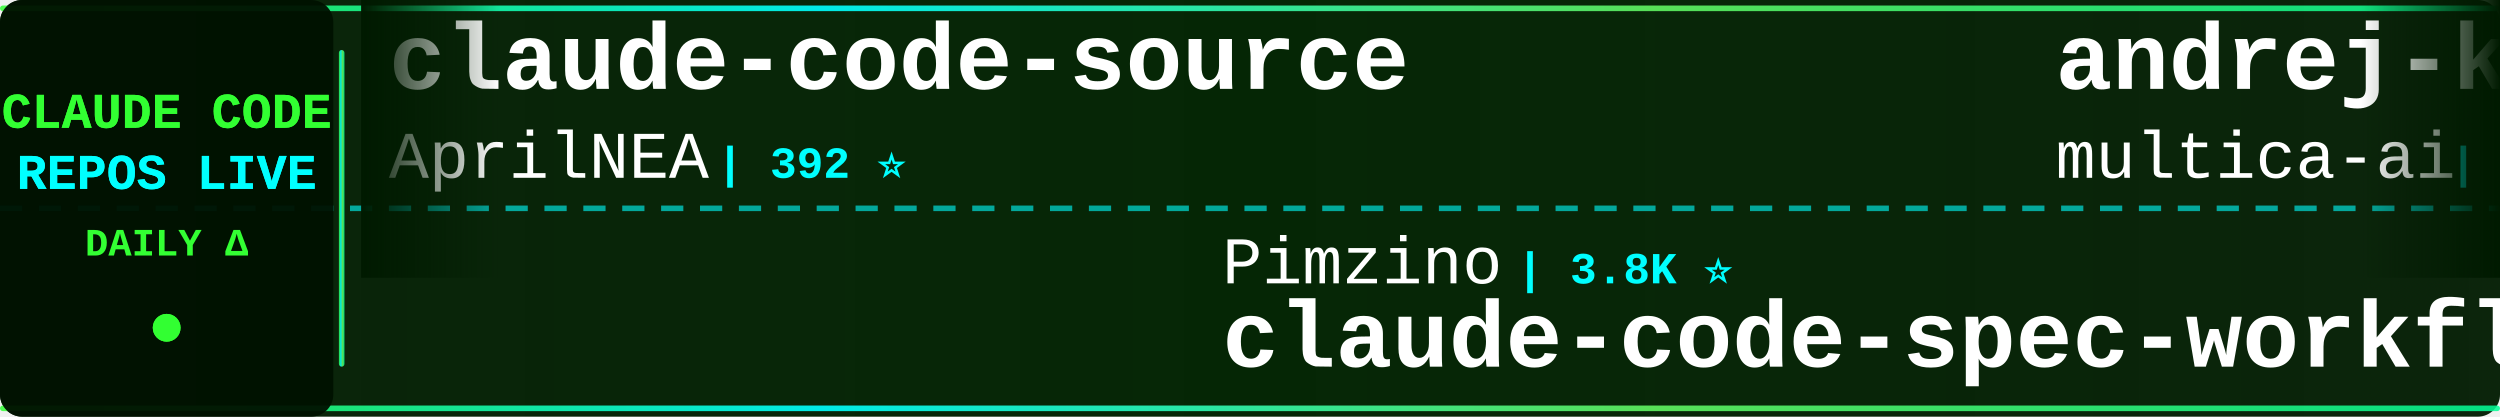
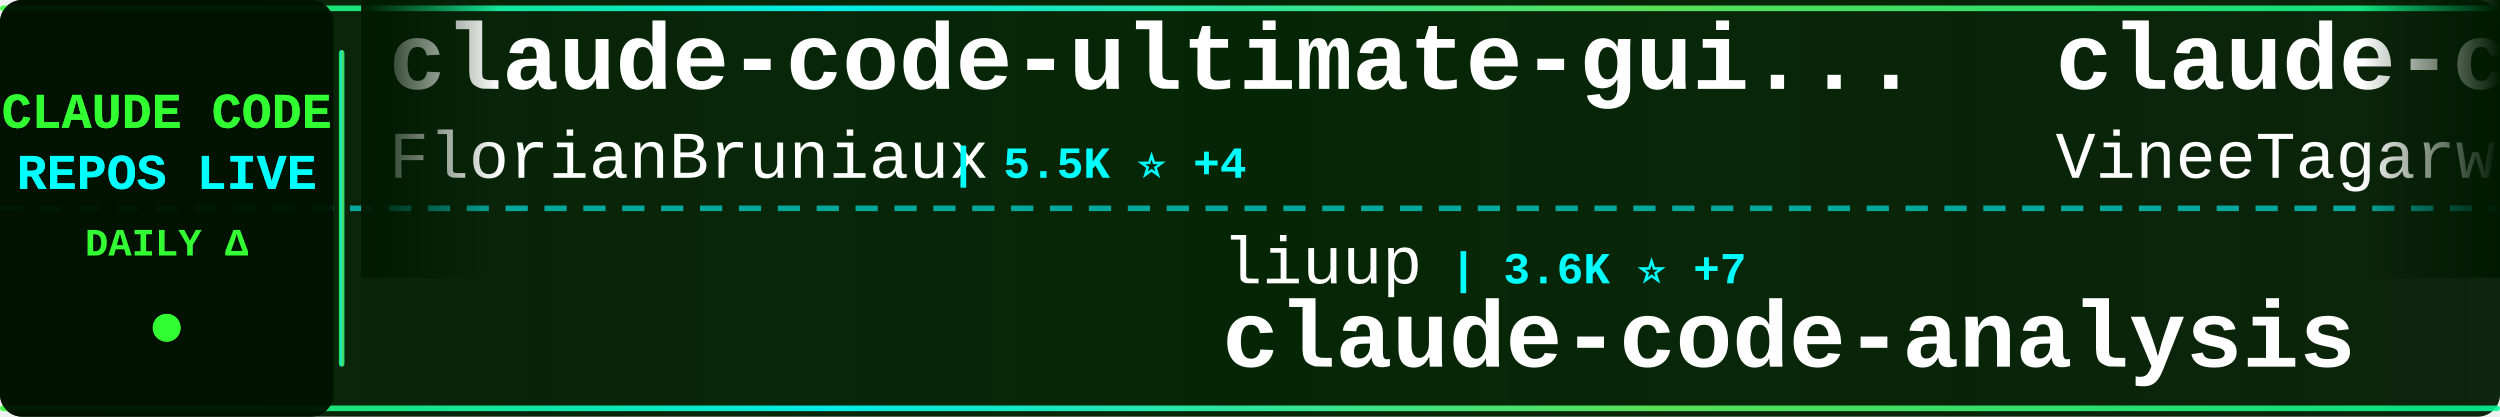
<svg xmlns="http://www.w3.org/2000/svg" width="900" height="150">
  <defs>
    <linearGradient id="tickerBg" x1="0%" y1="0%" x2="100%" y2="0%">
      <stop offset="0%" style="stop-color:#001a00;stop-opacity:0.95" />
      <stop offset="50%" style="stop-color:#002200;stop-opacity:0.98" />
      <stop offset="100%" style="stop-color:#001a00;stop-opacity:0.95" />
    </linearGradient>
    <linearGradient id="borderGrad" x1="0%" y1="0%" x2="100%" y2="0%">
      <stop offset="0%" style="stop-color:#33ff33;stop-opacity:0.85">
        <animate attributeName="stop-opacity" values="0.85;1;0.85" dur="2s" repeatCount="indefinite" />
      </stop>
      <stop offset="33%" style="stop-color:#00ffff;stop-opacity:0.9">
        <animate attributeName="stop-opacity" values="0.9;1;0.9" dur="2.2s" repeatCount="indefinite" />
      </stop>
      <stop offset="66%" style="stop-color:#66ff66;stop-opacity:0.85">
        <animate attributeName="stop-opacity" values="0.85;1;0.85" dur="1.8s" repeatCount="indefinite" />
      </stop>
      <stop offset="100%" style="stop-color:#00ff99;stop-opacity:0.85">
        <animate attributeName="stop-opacity" values="0.85;1;0.85" dur="2s" repeatCount="indefinite" />
      </stop>
    </linearGradient>
    <filter id="textGlow">
      <feGaussianBlur stdDeviation="0.1" result="coloredBlur" />
      <feMerge>
        <feMergeNode in="coloredBlur" />
        <feMergeNode in="SourceGraphic" />
      </feMerge>
    </filter>
    <filter id="metricGlow">
      <feGaussianBlur stdDeviation="0.2" result="coloredBlur" />
      <feMerge>
        <feMergeNode in="coloredBlur" />
        <feMergeNode in="SourceGraphic" />
      </feMerge>
    </filter>
    <linearGradient id="leftFade" x1="0%" y1="0%" x2="100%" y2="0%">
      <stop offset="0%" style="stop-color:#001a00;stop-opacity:1" />
      <stop offset="100%" style="stop-color:#001a00;stop-opacity:0" />
    </linearGradient>
    <linearGradient id="rightFade" x1="0%" y1="0%" x2="100%" y2="0%">
      <stop offset="0%" style="stop-color:#001a00;stop-opacity:0" />
      <stop offset="100%" style="stop-color:#001a00;stop-opacity:1" />
    </linearGradient>
  </defs>
  <rect width="900" height="150" fill="url(#tickerBg)" rx="8" />
  <rect x="0" y="2" width="900" height="2" fill="url(#borderGrad)" rx="1" />
  <rect x="0" y="146" width="900" height="2" fill="url(#borderGrad)" rx="1" />
  <line x1="0" y1="75" x2="900" y2="75" stroke="#00ffff" stroke-width="2" stroke-dasharray="8 6" opacity="0.6" />
  <rect x="0" y="0" width="120" height="150" fill="#001100" opacity="0.95" rx="8" />
  <text x="60" y="46" font-family="'Courier New', monospace" font-size="18" font-weight="bold" fill="#33ff33" text-anchor="middle" filter="url(#textGlow)">
    CLAUDE CODE
  </text>
  <text x="60" y="68" font-family="'Courier New', monospace" font-size="18" font-weight="bold" fill="#00ffff" text-anchor="middle" filter="url(#textGlow)">
    REPOS LIVE
  </text>
  <text x="60" y="92" font-family="'Courier New', monospace" font-size="14" font-weight="bold" fill="#33ff33" text-anchor="middle">
    DAILY Δ
  </text>
  <circle cx="60" cy="118" r="5" fill="#33ff33" filter="url(#metricGlow)">
    <animate attributeName="r" values="4;6;4" dur="1.5s" repeatCount="indefinite" />
    <animate attributeName="opacity" values="0.6;1;0.6" dur="1.5s" repeatCount="indefinite" />
  </circle>
  <rect x="122" y="18" width="2" height="114" fill="url(#borderGrad)" rx="1" />
  <clipPath id="tickerClip">
    <rect x="130" y="0" width="770" height="150" />
  </clipPath>
  <g clip-path="url(#tickerClip)">
    <g id="tickerItems">
      <animateTransform attributeName="transform" attributeType="XML" type="translate" from="0 0" to="-3000 0" dur="54s" repeatCount="indefinite" />
      <g transform="translate(0, 0)">
-         <text x="140" y="32" font-family="'Courier New', monospace" font-size="34" font-weight="bold" fill="#ffffff">claude-code-source</text>
-         <text x="140" y="64" font-family="'Courier New', monospace" font-size="24" font-weight="normal" fill="#ffffff" opacity="1.0">AprilNEA</text>
-         <text x="258" y="64" font-family="'Courier New', monospace" font-size="16" font-weight="bold" fill="#00ffff"> | 392 ⭐</text>
+         <text x="140" y="32" font-family="'Courier New', monospace" font-size="34" font-weight="bold" fill="#ffffff">claude-code-ultimate-gui...</text>
+         <text x="140" y="64" font-family="'Courier New', monospace" font-size="24" font-weight="normal" fill="#ffffff" opacity="1.0">FlorianBruniaux</text>
+         <text x="342" y="64" font-family="'Courier New', monospace" font-size="16" font-weight="bold" fill="#00ffff"> | 5.5K ⭐ +4</text>
      </g>
      <g transform="translate(300, 0)">
-         <text x="140" y="102" font-family="'Courier New', monospace" font-size="24" font-weight="normal" fill="#ffffff" opacity="1.0">Pimzino</text>
-         <text x="246" y="102" font-family="'Courier New', monospace" font-size="16" font-weight="bold" fill="#00ffff"> | 3.8K ⭐</text>
-         <text x="140" y="132" font-family="'Courier New', monospace" font-size="34" font-weight="bold" fill="#ffffff">claude-code-spec-workflo...</text>
+         <text x="140" y="102" font-family="'Courier New', monospace" font-size="24" font-weight="normal" fill="#ffffff" opacity="1.0">liuup</text>
+         <text x="222" y="102" font-family="'Courier New', monospace" font-size="16" font-weight="bold" fill="#00ffff"> | 3.6K ⭐ +7</text>
+         <text x="140" y="132" font-family="'Courier New', monospace" font-size="34" font-weight="bold" fill="#ffffff">claude-code-analysis</text>
      </g>
      <g transform="translate(600, 0)">
-         <text x="140" y="32" font-family="'Courier New', monospace" font-size="34" font-weight="bold" fill="#ffffff">andrej-karpathy-skills</text>
-         <text x="140" y="64" font-family="'Courier New', monospace" font-size="24" font-weight="normal" fill="#ffffff" opacity="1.0">multica-ai</text>
-         <text x="282" y="64" font-family="'Courier New', monospace" font-size="16" font-weight="bold" fill="#00ffff"> | 195.8K ⭐ +98</text>
+         <text x="140" y="32" font-family="'Courier New', monospace" font-size="34" font-weight="bold" fill="#ffffff">claude-code</text>
+         <text x="140" y="64" font-family="'Courier New', monospace" font-size="24" font-weight="normal" fill="#ffffff" opacity="1.0">VineeTagarwaL-code</text>
+         <text x="378" y="64" font-family="'Courier New', monospace" font-size="16" font-weight="bold" fill="#00ffff"> | 274 ⭐</text>
      </g>
      <g transform="translate(900, 0)">
-         <text x="140" y="102" font-family="'Courier New', monospace" font-size="24" font-weight="normal" fill="#ffffff" opacity="1.0">lorryjovens-hub</text>
-         <text x="342" y="102" font-family="'Courier New', monospace" font-size="16" font-weight="bold" fill="#00ffff"> | 1.7K ⭐</text>
-         <text x="140" y="132" font-family="'Courier New', monospace" font-size="34" font-weight="bold" fill="#ffffff">claude-code-rust</text>
+         <text x="140" y="102" font-family="'Courier New', monospace" font-size="24" font-weight="normal" fill="#ffffff" opacity="1.0">Alishahryar1</text>
+         <text x="306" y="102" font-family="'Courier New', monospace" font-size="16" font-weight="bold" fill="#00ffff"> | 42.0K ⭐ +84</text>
+         <text x="140" y="132" font-family="'Courier New', monospace" font-size="34" font-weight="bold" fill="#ffffff">free-claude-code</text>
      </g>
      <g transform="translate(1200, 0)">
-         <text x="140" y="32" font-family="'Courier New', monospace" font-size="34" font-weight="bold" fill="#ffffff">sc-claude-code-files</text>
-         <text x="140" y="64" font-family="'Courier New', monospace" font-size="24" font-weight="normal" fill="#ffffff" opacity="1.0">https-deeplearning-ai</text>
-         <text x="414" y="64" font-family="'Courier New', monospace" font-size="16" font-weight="bold" fill="#00ffff"> | 535 ⭐</text>
+         <text x="140" y="32" font-family="'Courier New', monospace" font-size="34" font-weight="bold" fill="#ffffff">claude-code</text>
+         <text x="140" y="64" font-family="'Courier New', monospace" font-size="24" font-weight="normal" fill="#ffffff" opacity="1.0">Onewon</text>
+         <text x="234" y="64" font-family="'Courier New', monospace" font-size="16" font-weight="bold" fill="#00ffff"> | 180 ⭐</text>
      </g>
      <g transform="translate(1500, 0)">
-         <text x="140" y="102" font-family="'Courier New', monospace" font-size="24" font-weight="normal" fill="#ffffff" opacity="1.0">shareAI-lab</text>
-         <text x="294" y="102" font-family="'Courier New', monospace" font-size="16" font-weight="bold" fill="#00ffff"> | 72.1K ⭐ +30</text>
-         <text x="140" y="132" font-family="'Courier New', monospace" font-size="34" font-weight="bold" fill="#ffffff">learn-claude-code</text>
+         <text x="140" y="102" font-family="'Courier New', monospace" font-size="24" font-weight="normal" fill="#ffffff" opacity="1.0">Tinkeringg-Lab</text>
+         <text x="330" y="102" font-family="'Courier New', monospace" font-size="16" font-weight="bold" fill="#00ffff"> | 211 ⭐ -1</text>
+         <text x="140" y="132" font-family="'Courier New', monospace" font-size="34" font-weight="bold" fill="#ffffff">claude-code</text>
      </g>
      <g transform="translate(1800, 0)">
-         <text x="140" y="32" font-family="'Courier New', monospace" font-size="34" font-weight="bold" fill="#ffffff">claude-code-tips</text>
-         <text x="140" y="64" font-family="'Courier New', monospace" font-size="24" font-weight="normal" fill="#ffffff" opacity="1.0">ykdojo</text>
-         <text x="234" y="64" font-family="'Courier New', monospace" font-size="16" font-weight="bold" fill="#00ffff"> | 9.4K ⭐ +8</text>
+         <text x="140" y="32" font-family="'Courier New', monospace" font-size="34" font-weight="bold" fill="#ffffff">pi-vs-claude-code</text>
+         <text x="140" y="64" font-family="'Courier New', monospace" font-size="24" font-weight="normal" fill="#ffffff" opacity="1.0">disler</text>
+         <text x="234" y="64" font-family="'Courier New', monospace" font-size="16" font-weight="bold" fill="#00ffff"> | 1.5K ⭐ +1</text>
      </g>
      <g transform="translate(2100, 0)">
-         <text x="140" y="102" font-family="'Courier New', monospace" font-size="24" font-weight="normal" fill="#ffffff" opacity="1.0">centminmod</text>
-         <text x="282" y="102" font-family="'Courier New', monospace" font-size="16" font-weight="bold" fill="#00ffff"> | 2.5K ⭐</text>
-         <text x="140" y="132" font-family="'Courier New', monospace" font-size="34" font-weight="bold" fill="#ffffff">my-claude-code-setup</text>
+         <text x="140" y="102" font-family="'Courier New', monospace" font-size="24" font-weight="normal" fill="#ffffff" opacity="1.0">Chachamaru127</text>
+         <text x="318" y="102" font-family="'Courier New', monospace" font-size="16" font-weight="bold" fill="#00ffff"> | 3.0K ⭐ +1</text>
+         <text x="140" y="132" font-family="'Courier New', monospace" font-size="34" font-weight="bold" fill="#ffffff">claude-code-harness</text>
      </g>
      <g transform="translate(2400, 0)">
-         <text x="140" y="32" font-family="'Courier New', monospace" font-size="34" font-weight="bold" fill="#ffffff">claude-code-security-rev...</text>
-         <text x="140" y="64" font-family="'Courier New', monospace" font-size="24" font-weight="normal" fill="#ffffff" opacity="1.0">anthropics</text>
-         <text x="282" y="64" font-family="'Courier New', monospace" font-size="16" font-weight="bold" fill="#00ffff"> | 5.6K ⭐ +4</text>
+         <text x="140" y="32" font-family="'Courier New', monospace" font-size="34" font-weight="bold" fill="#ffffff">ralph-claude-code</text>
+         <text x="140" y="64" font-family="'Courier New', monospace" font-size="24" font-weight="normal" fill="#ffffff" opacity="1.0">frankbria</text>
+         <text x="270" y="64" font-family="'Courier New', monospace" font-size="16" font-weight="bold" fill="#00ffff"> | 9.6K ⭐</text>
      </g>
      <g transform="translate(2700, 0)">
-         <text x="140" y="102" font-family="'Courier New', monospace" font-size="24" font-weight="normal" fill="#ffffff" opacity="1.0">affaan-m</text>
-         <text x="258" y="102" font-family="'Courier New', monospace" font-size="16" font-weight="bold" fill="#00ffff"> | 232.7K ⭐ +75</text>
-         <text x="140" y="132" font-family="'Courier New', monospace" font-size="34" font-weight="bold" fill="#ffffff">ECC</text>
+         <text x="140" y="102" font-family="'Courier New', monospace" font-size="24" font-weight="normal" fill="#ffffff" opacity="1.0">nicedreamzapp</text>
+         <text x="318" y="102" font-family="'Courier New', monospace" font-size="16" font-weight="bold" fill="#00ffff"> | 3.0K ⭐</text>
+         <text x="140" y="132" font-family="'Courier New', monospace" font-size="34" font-weight="bold" fill="#ffffff">claude-code-local</text>
      </g>
      <g transform="translate(3000, 0)">
-         <text x="140" y="32" font-family="'Courier New', monospace" font-size="34" font-weight="bold" fill="#ffffff">claude-code-source</text>
-         <text x="140" y="64" font-family="'Courier New', monospace" font-size="24" font-weight="normal" fill="#ffffff" opacity="1.0">AprilNEA</text>
-         <text x="258" y="64" font-family="'Courier New', monospace" font-size="16" font-weight="bold" fill="#00ffff"> | 392 ⭐</text>
+         <text x="140" y="32" font-family="'Courier New', monospace" font-size="34" font-weight="bold" fill="#ffffff">claude-code-ultimate-gui...</text>
+         <text x="140" y="64" font-family="'Courier New', monospace" font-size="24" font-weight="normal" fill="#ffffff" opacity="1.0">FlorianBruniaux</text>
+         <text x="342" y="64" font-family="'Courier New', monospace" font-size="16" font-weight="bold" fill="#00ffff"> | 5.5K ⭐ +4</text>
      </g>
      <g transform="translate(3300, 0)">
-         <text x="140" y="102" font-family="'Courier New', monospace" font-size="24" font-weight="normal" fill="#ffffff" opacity="1.0">Pimzino</text>
-         <text x="246" y="102" font-family="'Courier New', monospace" font-size="16" font-weight="bold" fill="#00ffff"> | 3.8K ⭐</text>
-         <text x="140" y="132" font-family="'Courier New', monospace" font-size="34" font-weight="bold" fill="#ffffff">claude-code-spec-workflo...</text>
+         <text x="140" y="102" font-family="'Courier New', monospace" font-size="24" font-weight="normal" fill="#ffffff" opacity="1.0">liuup</text>
+         <text x="222" y="102" font-family="'Courier New', monospace" font-size="16" font-weight="bold" fill="#00ffff"> | 3.6K ⭐ +7</text>
+         <text x="140" y="132" font-family="'Courier New', monospace" font-size="34" font-weight="bold" fill="#ffffff">claude-code-analysis</text>
      </g>
      <g transform="translate(3600, 0)">
-         <text x="140" y="32" font-family="'Courier New', monospace" font-size="34" font-weight="bold" fill="#ffffff">andrej-karpathy-skills</text>
-         <text x="140" y="64" font-family="'Courier New', monospace" font-size="24" font-weight="normal" fill="#ffffff" opacity="1.0">multica-ai</text>
-         <text x="282" y="64" font-family="'Courier New', monospace" font-size="16" font-weight="bold" fill="#00ffff"> | 195.8K ⭐ +98</text>
+         <text x="140" y="32" font-family="'Courier New', monospace" font-size="34" font-weight="bold" fill="#ffffff">claude-code</text>
+         <text x="140" y="64" font-family="'Courier New', monospace" font-size="24" font-weight="normal" fill="#ffffff" opacity="1.0">VineeTagarwaL-code</text>
+         <text x="378" y="64" font-family="'Courier New', monospace" font-size="16" font-weight="bold" fill="#00ffff"> | 274 ⭐</text>
      </g>
      <g transform="translate(3900, 0)">
-         <text x="140" y="102" font-family="'Courier New', monospace" font-size="24" font-weight="normal" fill="#ffffff" opacity="1.0">lorryjovens-hub</text>
-         <text x="342" y="102" font-family="'Courier New', monospace" font-size="16" font-weight="bold" fill="#00ffff"> | 1.7K ⭐</text>
-         <text x="140" y="132" font-family="'Courier New', monospace" font-size="34" font-weight="bold" fill="#ffffff">claude-code-rust</text>
+         <text x="140" y="102" font-family="'Courier New', monospace" font-size="24" font-weight="normal" fill="#ffffff" opacity="1.0">Alishahryar1</text>
+         <text x="306" y="102" font-family="'Courier New', monospace" font-size="16" font-weight="bold" fill="#00ffff"> | 42.0K ⭐ +84</text>
+         <text x="140" y="132" font-family="'Courier New', monospace" font-size="34" font-weight="bold" fill="#ffffff">free-claude-code</text>
      </g>
    </g>
  </g>
  <rect x="130" y="0" width="50" height="100" fill="url(#leftFade)" />
  <rect x="850" y="0" width="50" height="100" fill="url(#rightFade)" />
</svg>
